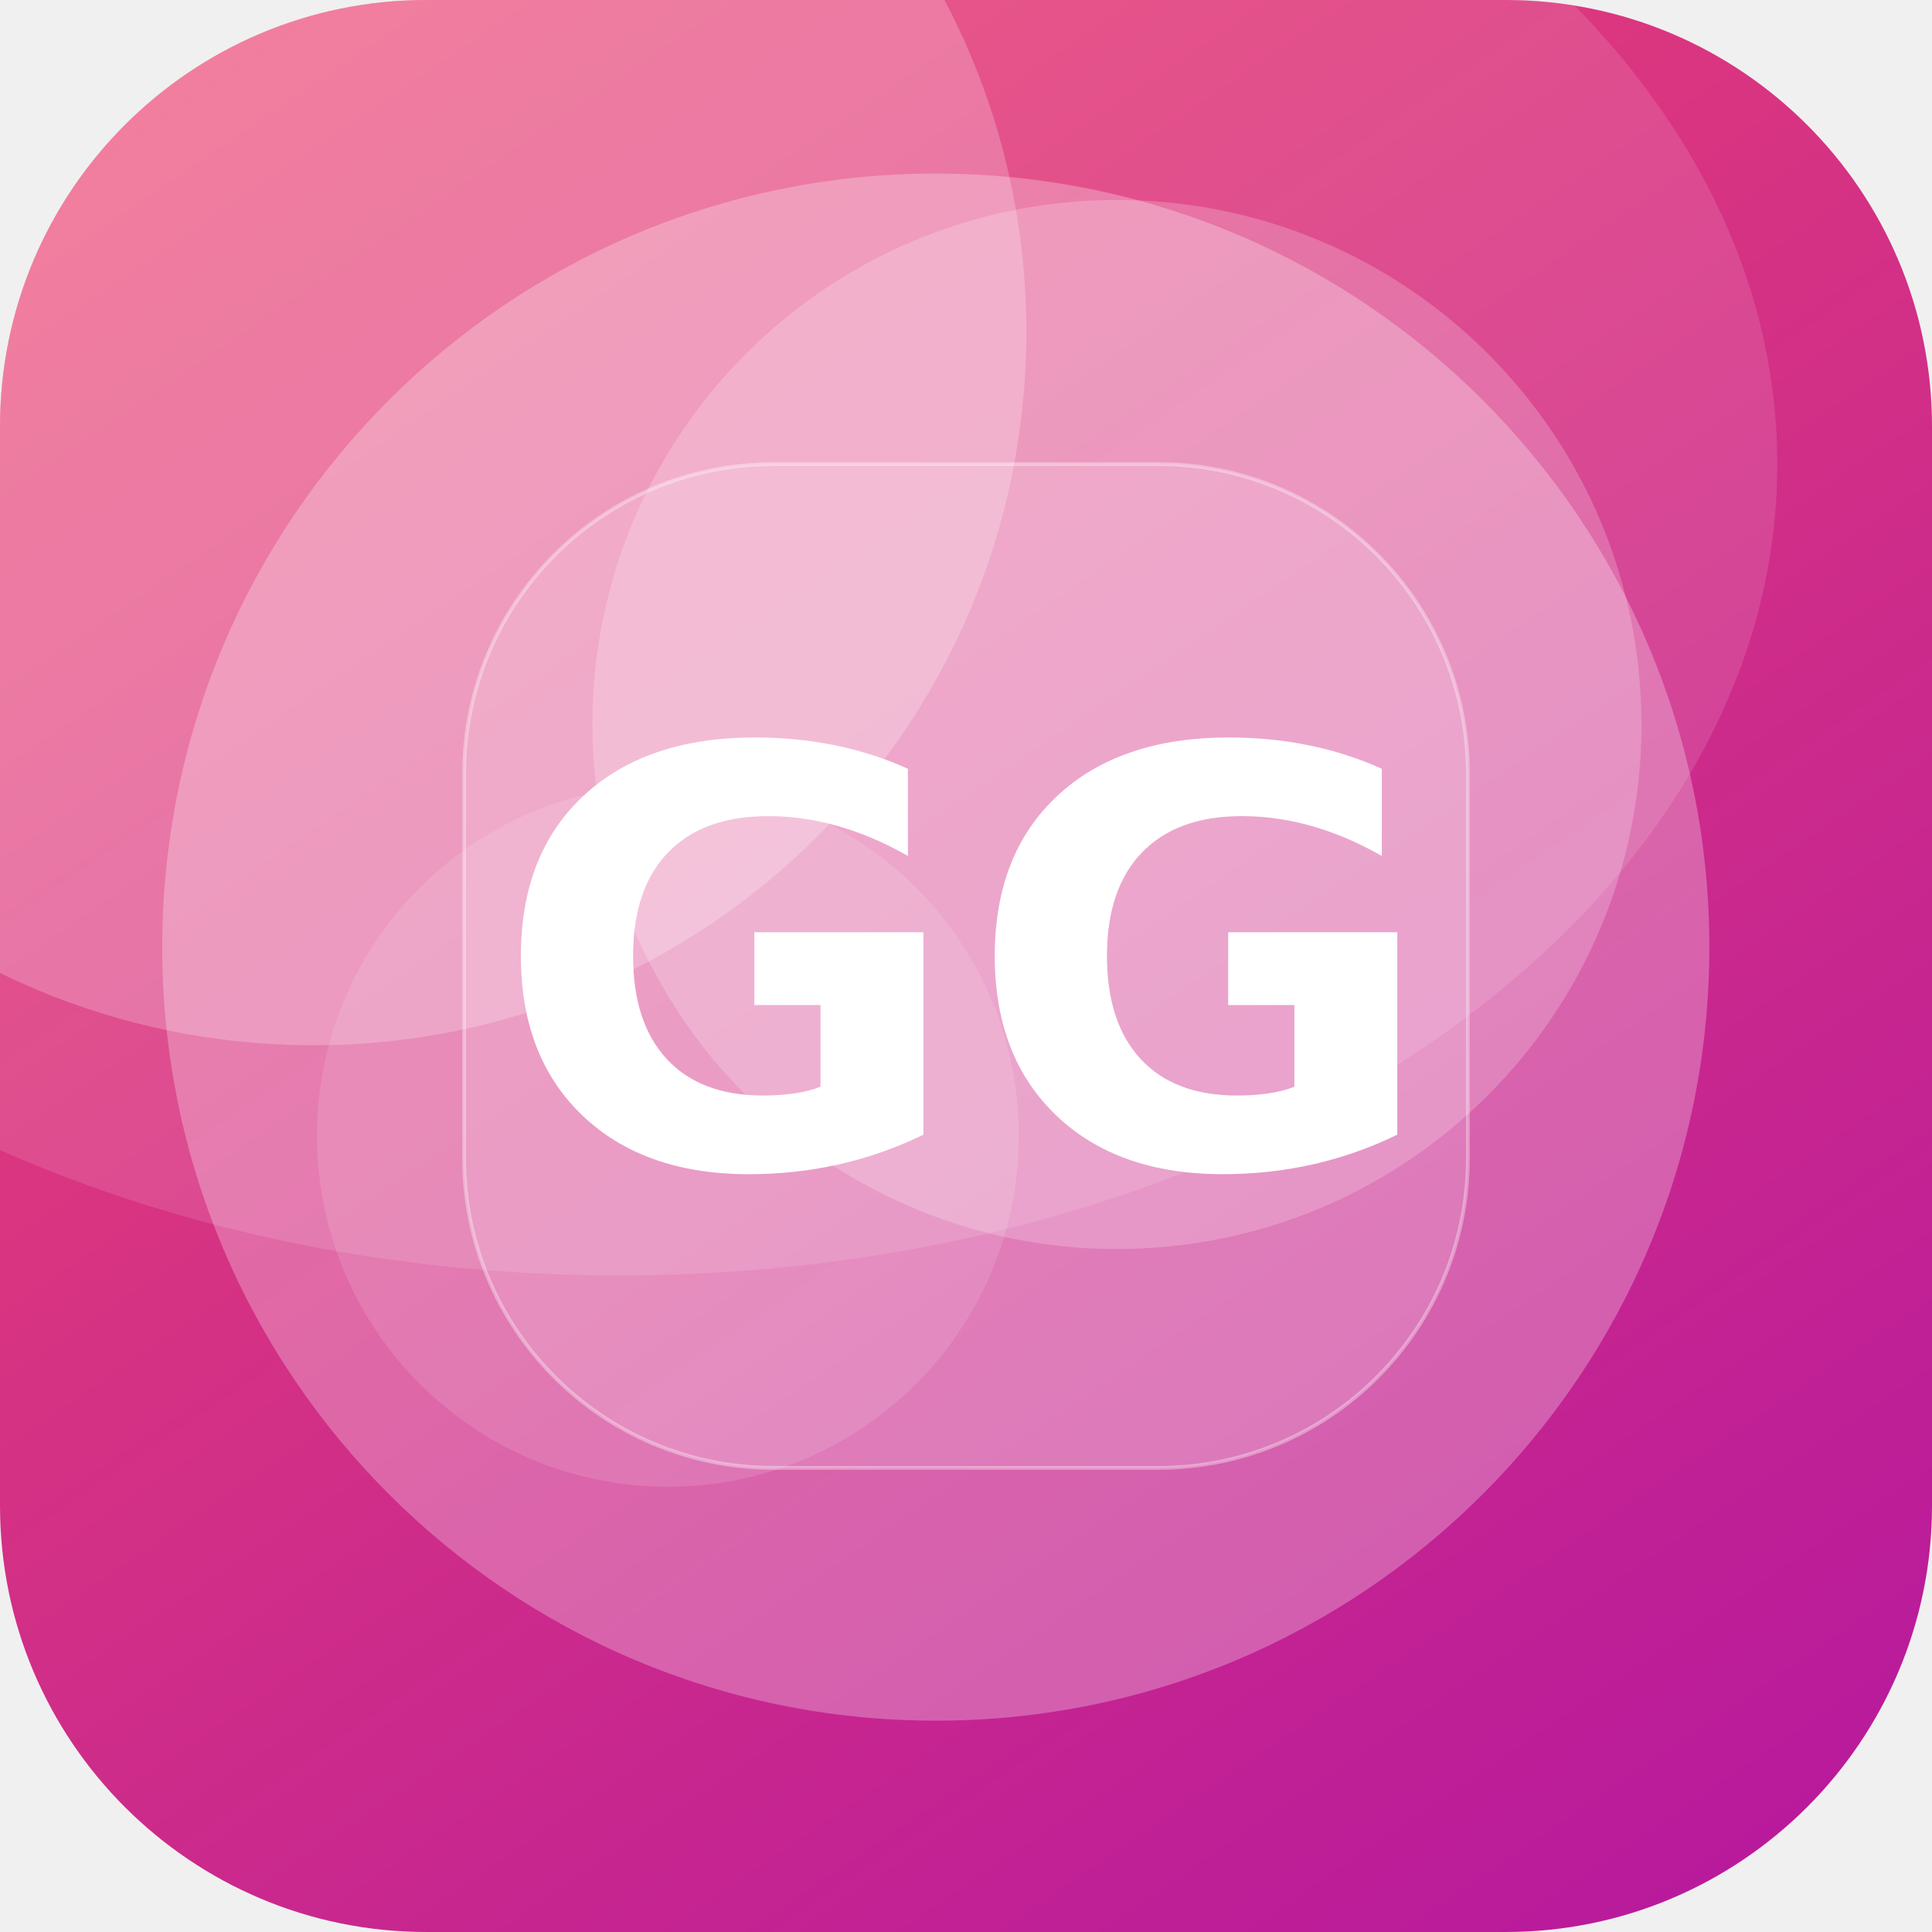
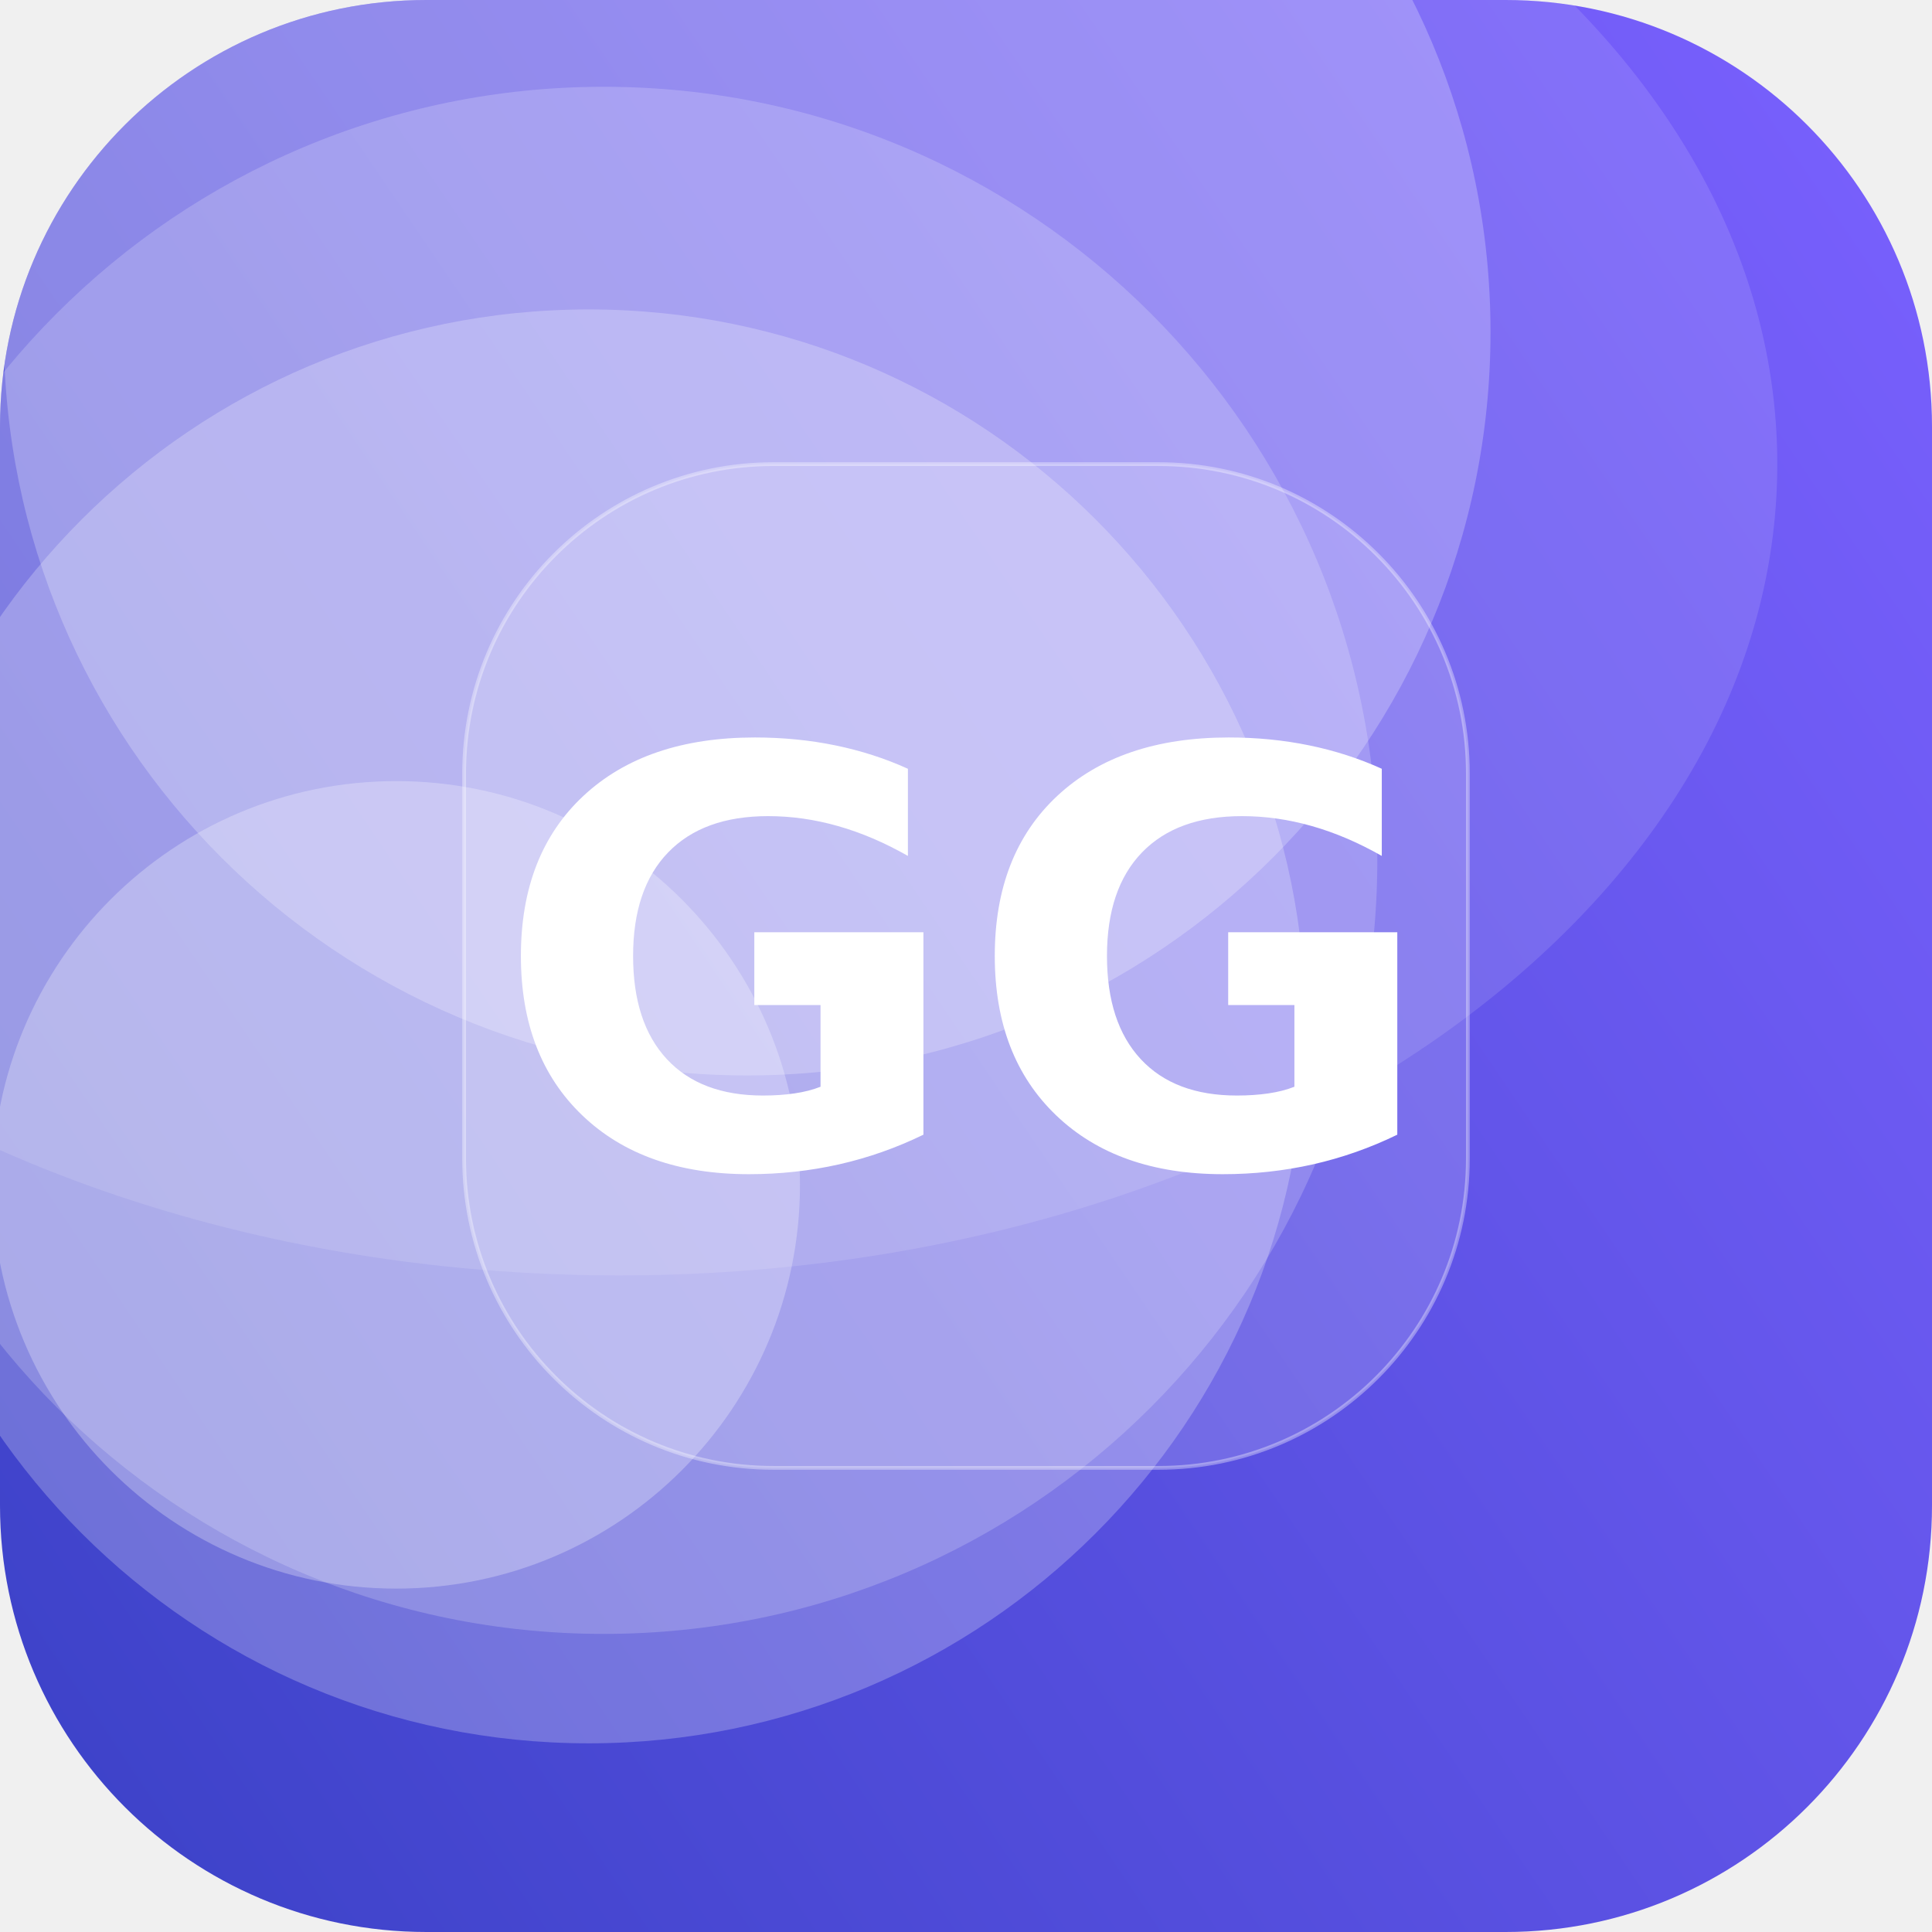
<svg xmlns="http://www.w3.org/2000/svg" width="512" height="512" viewBox="0 0 512 512">
  <defs>
-     <linearGradient id="g" x1="0" y1="0" x2="1" y2="1" gradientTransform="rotate(11 0.5 0.5)">
-       <stop offset="0" stop-color="#EF476F" />
-       <stop offset="1" stop-color="#B5179E" />
+     <linearGradient id="g" x1="0" y1="0" x2="1" y2="1" gradientTransform="rotate(100 0.5 0.5)">
+       <stop offset="0" stop-color="#7B61FF" />
+       <stop offset="1" stop-color="#3A41C6" />
    </linearGradient>
    <clipPath id="c">
      <rect width="512" height="512" rx="113" />
    </clipPath>
  </defs>
  <g clip-path="url(#c)">
    <rect width="512" height="512" fill="url(#g)" />
-     <circle cx="177" cy="301" r="93" fill="#FFFFFF" fill-opacity="0.12" />
-     <circle cx="83" cy="88" r="189" fill="#FFFFFF" fill-opacity="0.22" />
-     <circle cx="296" cy="192" r="139" fill="#FFFFFF" fill-opacity="0.21" />
-     <circle cx="248" cy="251" r="205" fill="#FFFFFF" fill-opacity="0.27" />
+     <circle cx="105" cy="314" r="107" fill="#FFFFFF" fill-opacity="0.27" />
+     <circle cx="160" cy="228" r="205" fill="#FFFFFF" fill-opacity="0.19" />
+     <circle cx="156" cy="272" r="190" fill="#FFFFFF" fill-opacity="0.24" />
+     <circle cx="198" cy="88" r="197" fill="#FFFFFF" fill-opacity="0.24" />
    <ellipse cx="164" cy="123" rx="307" ry="215" fill="#FFFFFF" fill-opacity="0.12" />
    <rect x="123" y="123" width="266" height="266" rx="82" fill="#FFFFFF" fill-opacity="0.16" stroke="#FFFFFF" stroke-opacity="0.35" />
    <text x="50%" y="50%" dy="53" text-anchor="middle" font-family="DejaVu Sans, Helvetica, Arial, sans-serif" font-weight="bold" font-size="153" fill="#FFFFFF">GG</text>
  </g>
</svg>
